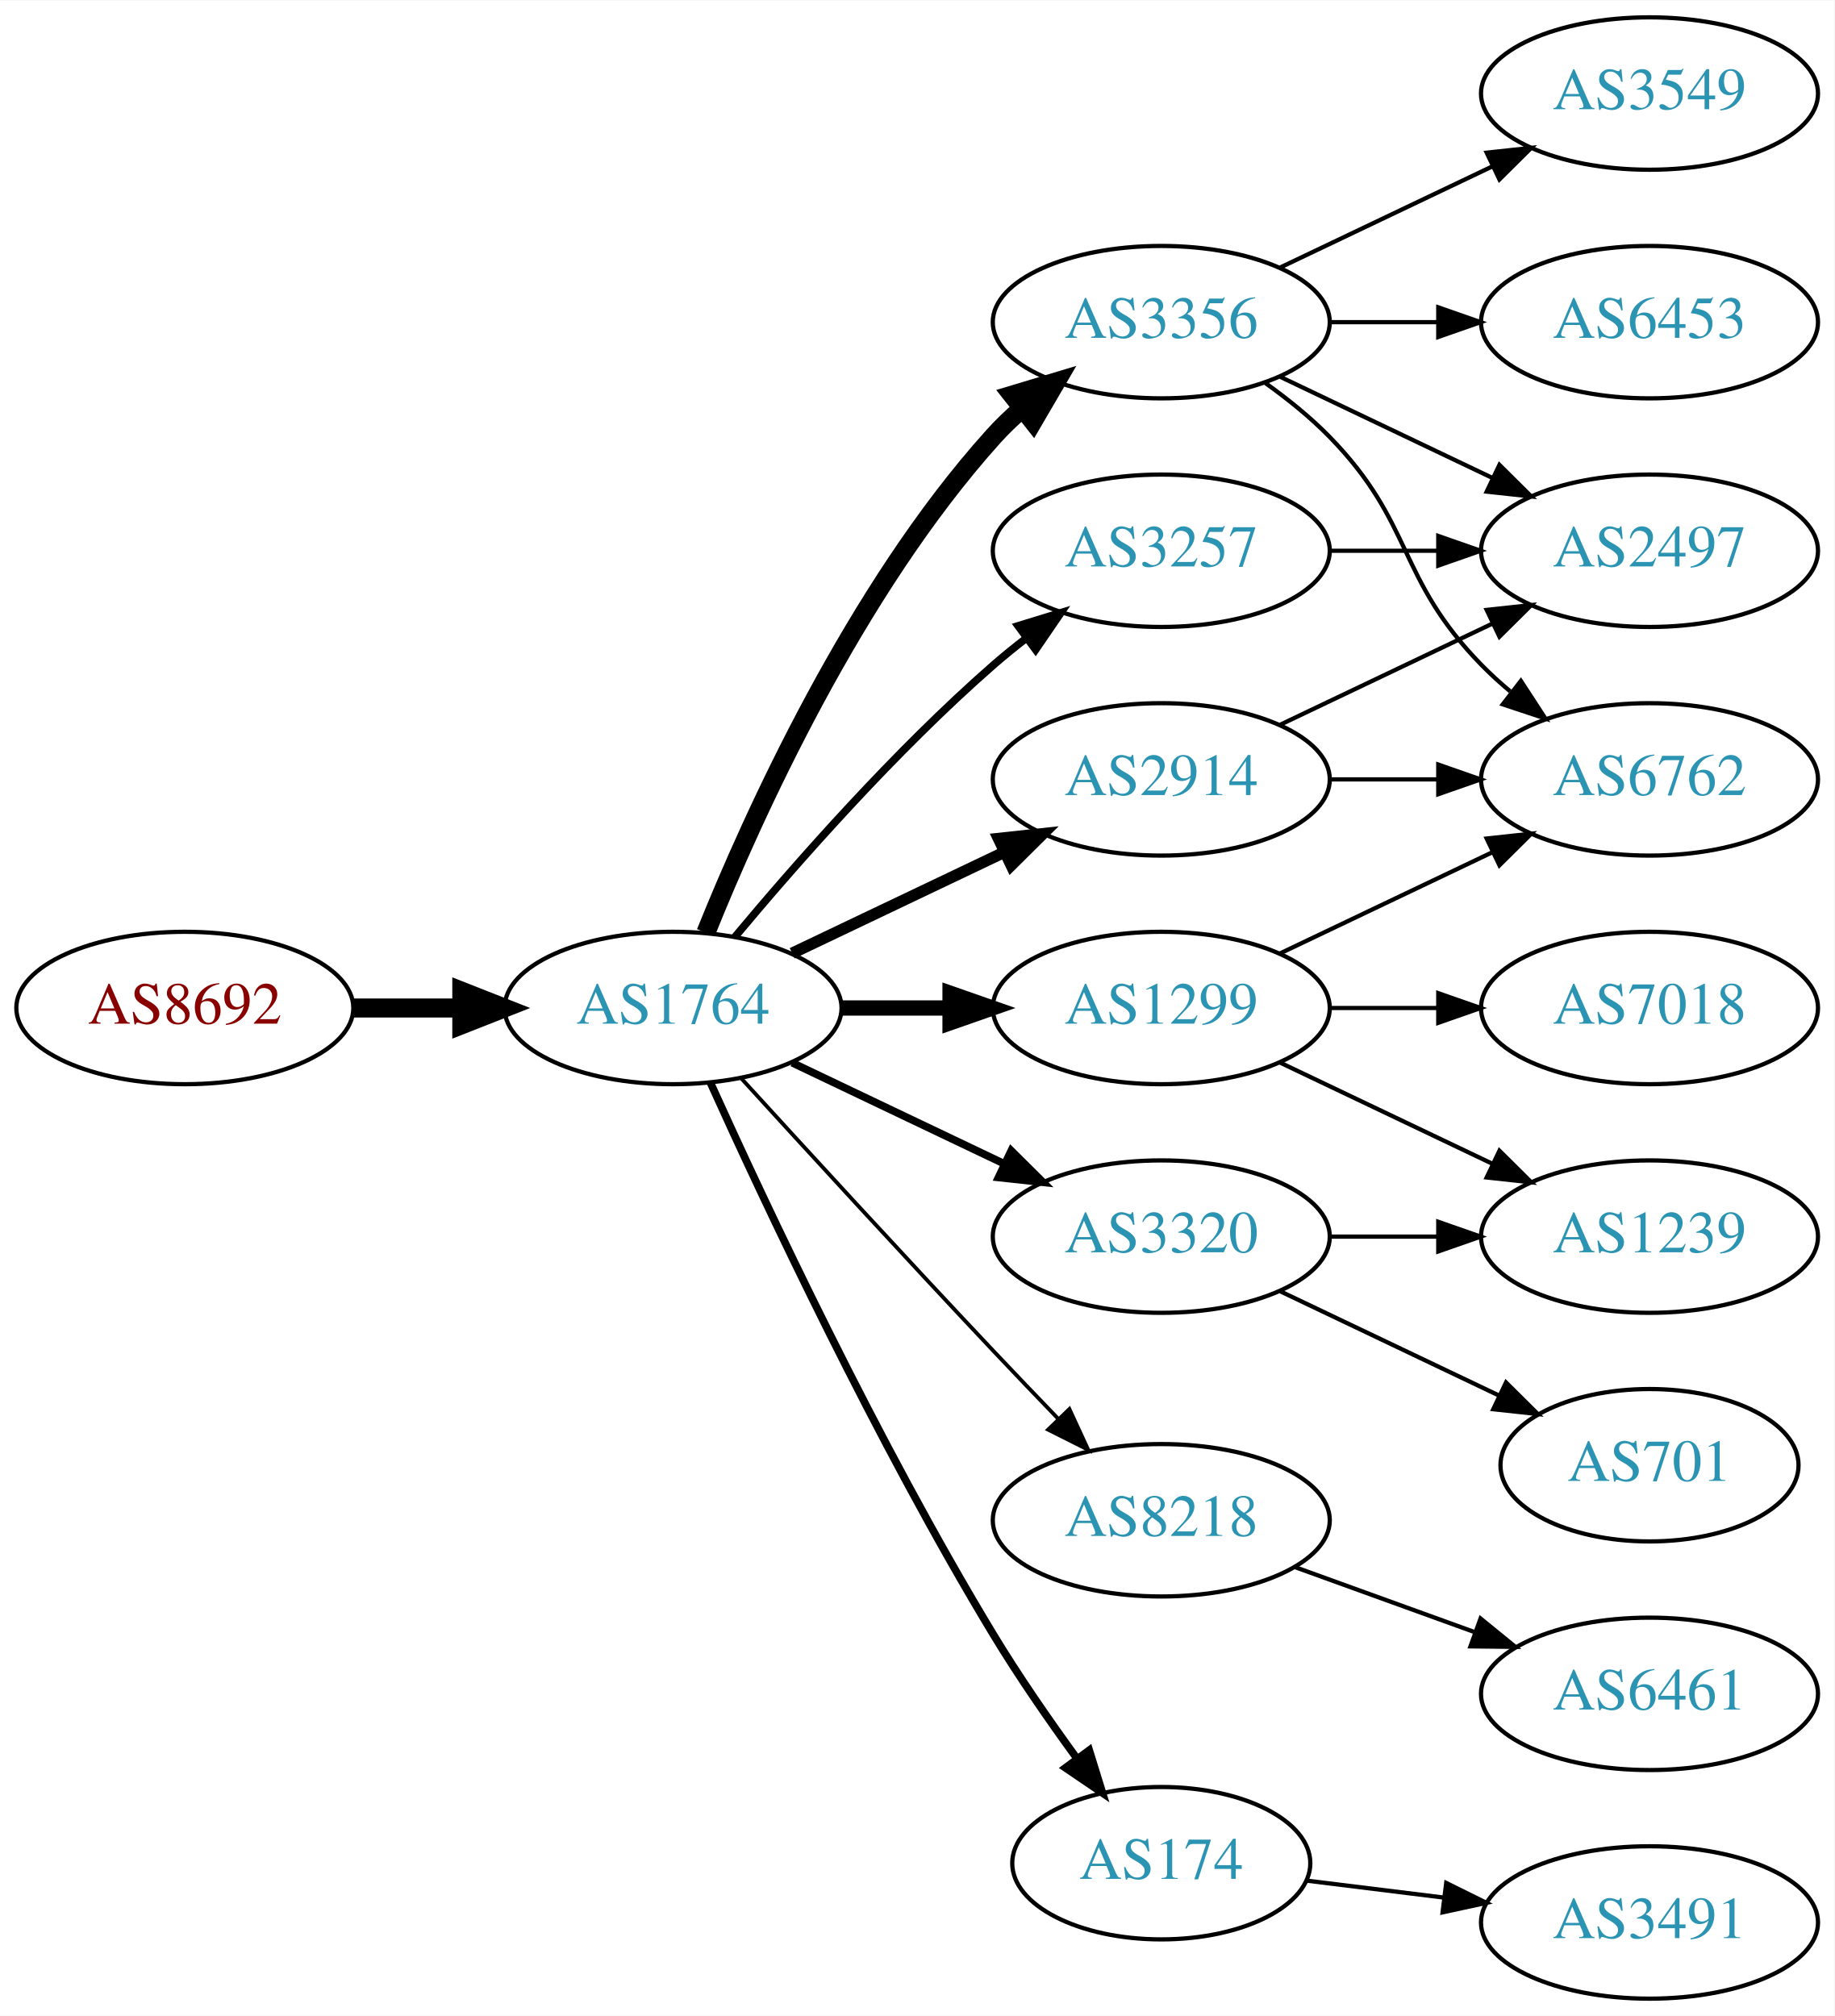
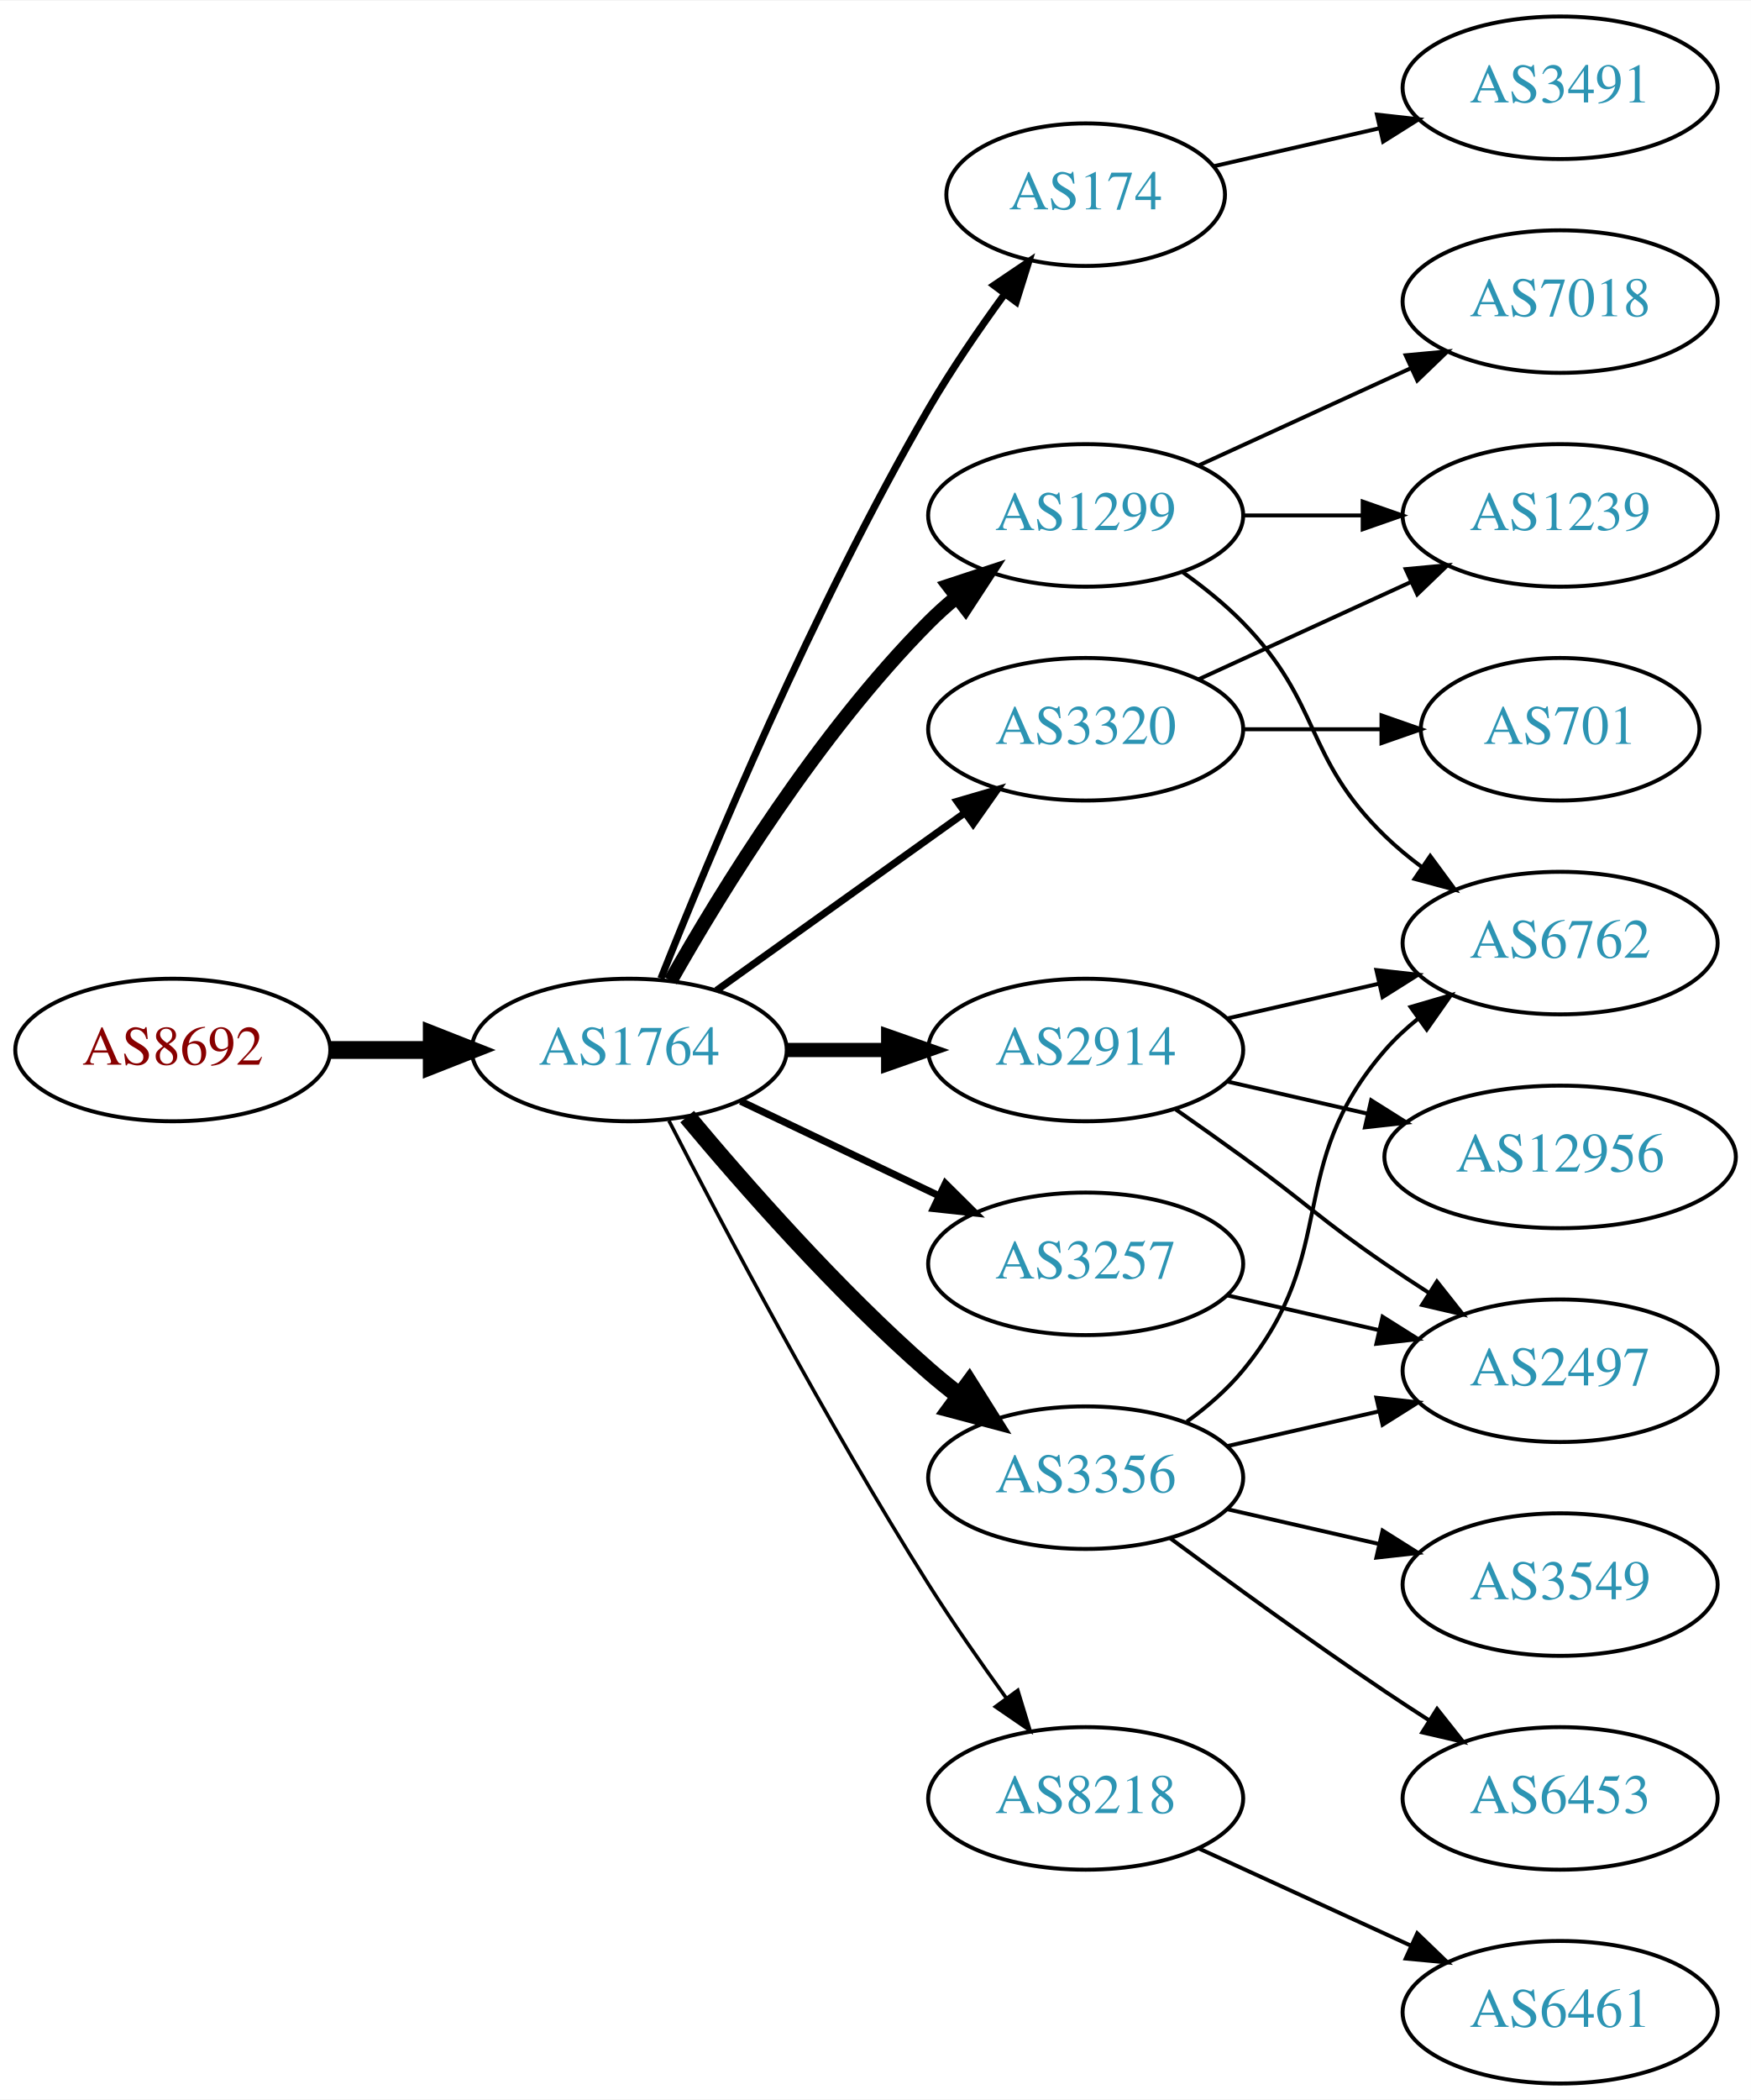
- <svg xmlns="http://www.w3.org/2000/svg" xmlns:xlink="http://www.w3.org/1999/xlink" width="433pt" height="476pt" viewBox="0.00 0.00 433.17 476.00">
-   <g id="graph0" class="graph" transform="scale(1 1) rotate(0) translate(4 472)">
-     <polygon fill="white" stroke="none" points="-4,4 -4,-472 429.172,-472 429.172,4 -4,4" />
+ <svg xmlns="http://www.w3.org/2000/svg" xmlns:xlink="http://www.w3.org/1999/xlink" width="442pt" height="530pt" viewBox="0.00 0.00 442.27 530.00">
+   <g id="graph0" class="graph" transform="scale(1 1) rotate(0) translate(4 526)">
+     <polygon fill="white" stroke="none" points="-4,4 -4,-526 438.271,-526 438.271,4 -4,4" />
    <g id="node1" class="node">
      <g id="a_node1">
        <a xlink:href="/asn/8692" xlink:title="AS8692 ~ Bundesrechenzentrum GmbH [AT]">
-           <ellipse fill="#ffffff" stroke="black" cx="39.647" cy="-234" rx="39.794" ry="18" />
-           <text text-anchor="middle" x="39.647" y="-230.3" font-family="Times,serif" font-size="14.00" fill="#880000">AS8692</text>
+           <ellipse fill="#ffffff" stroke="black" cx="39.647" cy="-261" rx="39.794" ry="18" />
+           <text text-anchor="middle" x="39.647" y="-257.3" font-family="Times,serif" font-size="14.00" fill="#880000">AS8692</text>
        </a>
      </g>
    </g>
    <g id="node2" class="node">
      <g id="a_node2">
        <a xlink:href="/asn/1764" xlink:title="AS1764 ~ NEXTLAYER-AS [AT]">
-           <ellipse fill="#ffffff" stroke="black" cx="154.939" cy="-234" rx="39.794" ry="18" />
-           <text text-anchor="middle" x="154.939" y="-230.3" font-family="Times,serif" font-size="14.00" fill="#2c94b3">AS1764</text>
+           <ellipse fill="#ffffff" stroke="black" cx="154.939" cy="-261" rx="39.794" ry="18" />
+           <text text-anchor="middle" x="154.939" y="-257.3" font-family="Times,serif" font-size="14.00" fill="#2c94b3">AS1764</text>
        </a>
      </g>
    </g>
    <g id="edge1" class="edge">
-       <path fill="none" stroke="black" stroke-width="4.5" d="M79.319,-234C87.522,-234 96.286,-234 104.818,-234" />
-       <polygon fill="black" stroke="black" stroke-width="4.5" points="105.057,-237.938 115.057,-234 105.057,-230.063 105.057,-237.938" />
+       <path fill="none" stroke="black" stroke-width="4.5" d="M79.319,-261C87.522,-261 96.286,-261 104.818,-261" />
+       <polygon fill="black" stroke="black" stroke-width="4.5" points="105.057,-264.938 115.057,-261 105.057,-257.063 105.057,-264.938" />
    </g>
    <g id="node3" class="node">
      <g id="a_node3">
-         <a xlink:href="/asn/2914" xlink:title="AS2914 ~ NTT America, Inc. [US]">
-           <ellipse fill="#ffffff" stroke="black" cx="270.232" cy="-288" rx="39.794" ry="18" />
-           <text text-anchor="middle" x="270.232" y="-284.3" font-family="Times,serif" font-size="14.00" fill="#2c94b3">AS2914</text>
+         <a xlink:href="/asn/174" xlink:title="AS174 ~ Cogent Communications [US]">
+           <ellipse fill="#ffffff" stroke="black" cx="270.232" cy="-477" rx="35.194" ry="18" />
+           <text text-anchor="middle" x="270.232" y="-473.3" font-family="Times,serif" font-size="14.00" fill="#2c94b3">AS174</text>
        </a>
      </g>
    </g>
    <g id="edge2" class="edge">
-       <path fill="none" stroke="black" stroke-width="2.7" d="M183.076,-246.934C198.07,-254.081 216.891,-263.052 233.114,-270.785" />
-       <polygon fill="black" stroke="black" stroke-width="2.7" points="231.784,-274.028 242.317,-275.171 234.796,-267.709 231.784,-274.028" />
+       <path fill="none" stroke="black" stroke-width="1.8" d="M162.943,-279.051C175.07,-309.57 201.487,-372.933 230.586,-423 236.293,-432.819 243.331,-443.078 249.83,-451.984" />
+       <polygon fill="black" stroke="black" stroke-width="1.8" points="247.056,-454.119 255.835,-460.05 252.67,-449.938 247.056,-454.119" />
    </g>
    <g id="node4" class="node">
      <g id="a_node4">
-         <a xlink:href="/asn/8218" xlink:title="AS8218 ~ legacy Neotelecoms [FR]">
-           <ellipse fill="#ffffff" stroke="black" cx="270.232" cy="-113" rx="39.794" ry="18" />
-           <text text-anchor="middle" x="270.232" y="-109.3" font-family="Times,serif" font-size="14.00" fill="#2c94b3">AS8218</text>
+         <a xlink:href="/asn/2914" xlink:title="AS2914 ~ NTT America, Inc. [US]">
+           <ellipse fill="#ffffff" stroke="black" cx="270.232" cy="-261" rx="39.794" ry="18" />
+           <text text-anchor="middle" x="270.232" y="-257.3" font-family="Times,serif" font-size="14.00" fill="#2c94b3">AS2914</text>
        </a>
      </g>
    </g>
    <g id="edge3" class="edge">
-       <path fill="none" stroke="black" stroke-width="0.9" d="M170.981,-217.45C185.977,-201.005 209.718,-175.115 230.586,-153 235.484,-147.809 240.775,-142.282 245.823,-137.045" />
-       <polygon fill="black" stroke="black" stroke-width="0.9" points="248.537,-139.274 252.973,-129.653 243.505,-134.407 248.537,-139.274" />
+       <path fill="none" stroke="black" stroke-width="3.6" d="M194.612,-261C202.815,-261 211.579,-261 220.111,-261" />
+       <polygon fill="black" stroke="black" stroke-width="3.6" points="220.35,-264.5 230.35,-261 220.35,-257.5 220.35,-264.5" />
    </g>
    <g id="node5" class="node">
      <g id="a_node5">
-         <a xlink:href="/asn/3257" xlink:title="AS3257 ~ GTT [DE]">
-           <ellipse fill="#ffffff" stroke="black" cx="270.232" cy="-342" rx="39.794" ry="18" />
-           <text text-anchor="middle" x="270.232" y="-338.3" font-family="Times,serif" font-size="14.00" fill="#2c94b3">AS3257</text>
+         <a xlink:href="/asn/8218" xlink:title="AS8218 ~ legacy Neotelecoms [FR]">
+           <ellipse fill="#ffffff" stroke="black" cx="270.232" cy="-72" rx="39.794" ry="18" />
+           <text text-anchor="middle" x="270.232" y="-68.3" font-family="Times,serif" font-size="14.00" fill="#2c94b3">AS8218</text>
        </a>
      </g>
    </g>
    <g id="edge4" class="edge">
-       <path fill="none" stroke="black" stroke-width="1.8" d="M169.569,-250.817C183.852,-267.929 207.398,-294.745 230.586,-315 233.052,-317.154 235.69,-319.294 238.388,-321.372" />
-       <polygon fill="black" stroke="black" stroke-width="1.8" points="236.413,-324.264 246.542,-327.37 240.561,-318.625 236.413,-324.264" />
+       <path fill="none" stroke="black" stroke-width="0.9" d="M164.966,-243.148C178.402,-216.945 204.851,-166.763 230.586,-126 236.649,-116.396 243.769,-106.187 250.234,-97.261" />
+       <polygon fill="black" stroke="black" stroke-width="0.9" points="253.085,-99.291 256.176,-89.157 247.441,-95.152 253.085,-99.291" />
    </g>
    <g id="node6" class="node">
      <g id="a_node6">
-         <a xlink:href="/asn/174" xlink:title="AS174 ~ Cogent Communications [US]">
-           <ellipse fill="#ffffff" stroke="black" cx="270.232" cy="-32" rx="35.194" ry="18" />
-           <text text-anchor="middle" x="270.232" y="-28.3" font-family="Times,serif" font-size="14.00" fill="#2c94b3">AS174</text>
+         <a xlink:href="/asn/1299" xlink:title="AS1299 ~ Telia Carrier [EU]">
+           <ellipse fill="#ffffff" stroke="black" cx="270.232" cy="-396" rx="39.794" ry="18" />
+           <text text-anchor="middle" x="270.232" y="-392.3" font-family="Times,serif" font-size="14.00" fill="#2c94b3">AS1299</text>
        </a>
      </g>
    </g>
    <g id="edge5" class="edge">
-       <path fill="none" stroke="black" stroke-width="1.8" d="M163.827,-216.215C176.604,-187.94 203.174,-131.303 230.586,-86 236.556,-76.133 243.761,-65.733 250.325,-56.722" />
-       <polygon fill="black" stroke="black" stroke-width="1.8" points="253.222,-58.69 256.36,-48.571 247.596,-54.525 253.222,-58.69" />
+       <path fill="none" stroke="black" stroke-width="3.6" d="M165.399,-278.49C178.181,-301.096 202.613,-340.886 230.586,-369 232.697,-371.121 234.993,-373.188 237.378,-375.171" />
+       <polygon fill="black" stroke="black" stroke-width="3.6" points="235.631,-378.242 245.694,-381.556 239.894,-372.69 235.631,-378.242" />
    </g>
    <g id="node7" class="node">
      <g id="a_node7">
        <a xlink:href="/asn/3356" xlink:title="AS3356 ~ Level 3 Parent, LLC [US]">
-           <ellipse fill="#ffffff" stroke="black" cx="270.232" cy="-396" rx="39.794" ry="18" />
-           <text text-anchor="middle" x="270.232" y="-392.3" font-family="Times,serif" font-size="14.00" fill="#2c94b3">AS3356</text>
+           <ellipse fill="#ffffff" stroke="black" cx="270.232" cy="-153" rx="39.794" ry="18" />
+           <text text-anchor="middle" x="270.232" y="-149.3" font-family="Times,serif" font-size="14.00" fill="#2c94b3">AS3356</text>
        </a>
      </g>
    </g>
    <g id="edge6" class="edge">
-       <path fill="none" stroke="black" stroke-width="4.5" d="M162.687,-251.787C173.738,-279.243 197.791,-332.578 230.586,-369 232.588,-371.224 234.807,-373.363 237.14,-375.397" />
-       <polygon fill="black" stroke="black" stroke-width="4.5" points="235.067,-378.777 245.359,-381.873 239.941,-372.591 235.067,-378.777" />
+       <path fill="none" stroke="black" stroke-width="4.5" d="M169.569,-244.183C183.852,-227.071 207.398,-200.255 230.586,-180 233.052,-177.846 235.69,-175.706 238.388,-173.628" />
+       <polygon fill="black" stroke="black" stroke-width="4.5" points="240.82,-176.727 246.542,-167.63 236.153,-170.384 240.82,-176.727" />
    </g>
    <g id="node8" class="node">
      <g id="a_node8">
-         <a xlink:href="/asn/1299" xlink:title="AS1299 ~ Telia Carrier [EU]">
-           <ellipse fill="#ffffff" stroke="black" cx="270.232" cy="-234" rx="39.794" ry="18" />
-           <text text-anchor="middle" x="270.232" y="-230.3" font-family="Times,serif" font-size="14.00" fill="#2c94b3">AS1299</text>
+         <a xlink:href="/asn/3257" xlink:title="AS3257 ~ GTT [DE]">
+           <ellipse fill="#ffffff" stroke="black" cx="270.232" cy="-207" rx="39.794" ry="18" />
+           <text text-anchor="middle" x="270.232" y="-203.3" font-family="Times,serif" font-size="14.00" fill="#2c94b3">AS3257</text>
        </a>
      </g>
    </g>
    <g id="edge7" class="edge">
-       <path fill="none" stroke="black" stroke-width="3.6" d="M194.612,-234C202.815,-234 211.579,-234 220.111,-234" />
-       <polygon fill="black" stroke="black" stroke-width="3.6" points="220.35,-237.5 230.35,-234 220.35,-230.5 220.35,-237.5" />
+       <path fill="none" stroke="black" stroke-width="1.8" d="M183.076,-248.066C198.07,-240.919 216.891,-231.948 233.114,-224.215" />
+       <polygon fill="black" stroke="black" stroke-width="1.8" points="234.796,-227.291 242.317,-219.829 231.784,-220.972 234.796,-227.291" />
    </g>
    <g id="node9" class="node">
      <g id="a_node9">
        <a xlink:href="/asn/3320" xlink:title="AS3320 ~ DTAG [DE]">
-           <ellipse fill="#ffffff" stroke="black" cx="270.232" cy="-180" rx="39.794" ry="18" />
-           <text text-anchor="middle" x="270.232" y="-176.3" font-family="Times,serif" font-size="14.00" fill="#2c94b3">AS3320</text>
+           <ellipse fill="#ffffff" stroke="black" cx="270.232" cy="-342" rx="39.794" ry="18" />
+           <text text-anchor="middle" x="270.232" y="-338.3" font-family="Times,serif" font-size="14.00" fill="#2c94b3">AS3320</text>
        </a>
      </g>
    </g>
    <g id="edge8" class="edge">
-       <path fill="none" stroke="black" stroke-width="1.8" d="M183.076,-221.066C198.07,-213.919 216.891,-204.948 233.114,-197.215" />
-       <polygon fill="black" stroke="black" stroke-width="1.8" points="234.796,-200.291 242.317,-192.829 231.784,-193.972 234.796,-200.291" />
+       <path fill="none" stroke="black" stroke-width="1.8" d="M176.983,-276.046C194.598,-288.639 219.936,-306.755 239.602,-320.816" />
+       <polygon fill="black" stroke="black" stroke-width="1.8" points="237.746,-323.791 247.917,-326.76 241.817,-318.097 237.746,-323.791" />
+     </g>
+     <g id="node18" class="node">
+       <g id="a_node18">
+         <a xlink:href="/asn/3491" xlink:title="AS3491 ~ PCCW Global, Inc. [US]">
+           <ellipse fill="#ffffff" stroke="black" cx="390.075" cy="-504" rx="39.794" ry="18" />
+           <text text-anchor="middle" x="390.075" y="-500.3" font-family="Times,serif" font-size="14.00" fill="#2c94b3">AS3491</text>
+         </a>
+       </g>
+     </g>
+     <g id="edge21" class="edge">
+       <path fill="none" stroke="black" d="M302.503,-484.165C315.342,-487.106 330.447,-490.567 344.414,-493.767" />
+       <polygon fill="black" stroke="black" points="343.805,-497.219 354.335,-496.04 345.369,-490.395 343.805,-497.219" />
    </g>
    <g id="node11" class="node">
      <g id="a_node11">
-         <a xlink:href="/asn/2497" xlink:title="AS2497 ~ Internet Initiative Japan Inc. [JP]">
-           <ellipse fill="#ffffff" stroke="black" cx="385.525" cy="-342" rx="39.794" ry="18" />
-           <text text-anchor="middle" x="385.525" y="-338.3" font-family="Times,serif" font-size="14.00" fill="#2c94b3">AS2497</text>
-         </a>
-       </g>
-     </g>
-     <g id="edge22" class="edge">
-       <path fill="none" stroke="black" d="M298.369,-300.934C313.363,-308.081 332.184,-317.052 348.407,-324.785" />
-       <polygon fill="black" stroke="black" points="347.077,-328.028 357.61,-329.171 350.089,-321.709 347.077,-328.028" />
+         <a xlink:href="/asn/6762" xlink:title="AS6762 ~ TELECOM ITALIA SPARKLE S.p.A. [IT]">
+           <ellipse fill="#ffffff" stroke="black" cx="390.075" cy="-288" rx="39.794" ry="18" />
+           <text text-anchor="middle" x="390.075" y="-284.3" font-family="Times,serif" font-size="14.00" fill="#2c94b3">AS6762</text>
+         </a>
+       </g>
+     </g>
+     <g id="edge19" class="edge">
+       <path fill="none" stroke="black" d="M305.952,-268.955C317.952,-271.704 331.572,-274.825 344.265,-277.733" />
+       <polygon fill="black" stroke="black" points="343.668,-281.187 354.197,-280.009 345.231,-274.364 343.668,-281.187" />
    </g>
    <g id="node14" class="node">
      <g id="a_node14">
-         <a xlink:href="/asn/6762" xlink:title="AS6762 ~ TELECOM ITALIA SPARKLE S.p.A. [IT]">
-           <ellipse fill="#ffffff" stroke="black" cx="385.525" cy="-288" rx="39.794" ry="18" />
-           <text text-anchor="middle" x="385.525" y="-284.3" font-family="Times,serif" font-size="14.00" fill="#2c94b3">AS6762</text>
-         </a>
-       </g>
-     </g>
-     <g id="edge21" class="edge">
-       <path fill="none" stroke="black" d="M309.905,-288C318.108,-288 326.872,-288 335.404,-288" />
-       <polygon fill="black" stroke="black" points="335.643,-291.5 345.643,-288 335.643,-284.5 335.643,-291.5" />
+         <a xlink:href="/asn/2497" xlink:title="AS2497 ~ Internet Initiative Japan Inc. [JP]">
+           <ellipse fill="#ffffff" stroke="black" cx="390.075" cy="-180" rx="39.794" ry="18" />
+           <text text-anchor="middle" x="390.075" y="-176.3" font-family="Times,serif" font-size="14.00" fill="#2c94b3">AS2497</text>
+         </a>
+       </g>
+     </g>
+     <g id="edge20" class="edge">
+       <path fill="none" stroke="black" d="M292.989,-245.991C298.524,-242.121 304.443,-237.936 309.879,-234 326.079,-222.271 329.384,-218.311 345.879,-207 349.407,-204.581 353.145,-202.111 356.886,-199.698" />
+       <polygon fill="black" stroke="black" points="358.957,-202.528 365.526,-194.216 355.207,-196.618 358.957,-202.528" />
+     </g>
+     <g id="node17" class="node">
+       <g id="a_node17">
+         <a xlink:href="/asn/12956" xlink:title="AS12956 ~ TELXIUS [ES]">
+           <ellipse fill="#ffffff" stroke="black" cx="390.075" cy="-234" rx="44.393" ry="18" />
+           <text text-anchor="middle" x="390.075" y="-230.3" font-family="Times,serif" font-size="14.00" fill="#2c94b3">AS12956</text>
+         </a>
+       </g>
+     </g>
+     <g id="edge18" class="edge">
+       <path fill="none" stroke="black" d="M305.952,-253.045C317.09,-250.493 329.625,-247.621 341.518,-244.896" />
+       <polygon fill="black" stroke="black" points="342.347,-248.297 351.313,-242.652 340.784,-241.474 342.347,-248.297" />
    </g>
    <g id="node10" class="node">
      <g id="a_node10">
        <a xlink:href="/asn/6461" xlink:title="AS6461 ~ Zayo Bandwidth [US]">
-           <ellipse fill="#ffffff" stroke="black" cx="385.525" cy="-72" rx="39.794" ry="18" />
-           <text text-anchor="middle" x="385.525" y="-68.3" font-family="Times,serif" font-size="14.00" fill="#2c94b3">AS6461</text>
+           <ellipse fill="#ffffff" stroke="black" cx="390.075" cy="-18" rx="39.794" ry="18" />
+           <text text-anchor="middle" x="390.075" y="-14.3" font-family="Times,serif" font-size="14.00" fill="#2c94b3">AS6461</text>
        </a>
      </g>
    </g>
    <g id="edge9" class="edge">
-       <path fill="none" stroke="black" d="M301.891,-101.905C314.863,-97.21 330.157,-91.676 344.038,-86.652" />
-       <polygon fill="black" stroke="black" points="345.63,-89.798 353.842,-83.104 343.248,-83.216 345.63,-89.798" />
+       <path fill="none" stroke="black" d="M298.861,-59.339C314.818,-52.027 335.089,-42.739 352.371,-34.819" />
+       <polygon fill="black" stroke="black" points="353.986,-37.929 361.619,-30.581 351.07,-31.565 353.986,-37.929" />
+     </g>
+     <g id="edge15" class="edge">
+       <path fill="none" stroke="black" d="M294.826,-381.611C300.082,-377.852 305.414,-373.563 309.879,-369 330.051,-348.383 325.186,-335.094 345.879,-315 348.724,-312.237 351.898,-309.614 355.198,-307.166" />
+       <polygon fill="black" stroke="black" points="357.263,-309.994 363.546,-301.462 353.315,-304.214 357.263,-309.994" />
+     </g>
+     <g id="node15" class="node">
+       <g id="a_node15">
+         <a xlink:href="/asn/7018" xlink:title="AS7018 ~ AT&amp;T Services, Inc. [US]">
+           <ellipse fill="#ffffff" stroke="black" cx="390.075" cy="-450" rx="39.794" ry="18" />
+           <text text-anchor="middle" x="390.075" y="-446.3" font-family="Times,serif" font-size="14.00" fill="#2c94b3">AS7018</text>
+         </a>
+       </g>
+     </g>
+     <g id="edge14" class="edge">
+       <path fill="none" stroke="black" d="M298.861,-408.661C314.818,-415.973 335.089,-425.261 352.371,-433.181" />
+       <polygon fill="black" stroke="black" points="351.07,-436.435 361.619,-437.419 353.986,-430.071 351.07,-436.435" />
+     </g>
+     <g id="node16" class="node">
+       <g id="a_node16">
+         <a xlink:href="/asn/1239" xlink:title="AS1239 ~ Sprint [US]">
+           <ellipse fill="#ffffff" stroke="black" cx="390.075" cy="-396" rx="39.794" ry="18" />
+           <text text-anchor="middle" x="390.075" y="-392.3" font-family="Times,serif" font-size="14.00" fill="#2c94b3">AS1239</text>
+         </a>
+       </g>
+     </g>
+     <g id="edge16" class="edge">
+       <path fill="none" stroke="black" d="M310.145,-396C319.698,-396 330.048,-396 340.011,-396" />
+       <polygon fill="black" stroke="black" points="340.203,-399.5 350.203,-396 340.203,-392.5 340.203,-399.5" />
    </g>
    <g id="edge10" class="edge">
-       <path fill="none" stroke="black" d="M309.905,-342C318.108,-342 326.872,-342 335.404,-342" />
-       <polygon fill="black" stroke="black" points="335.643,-345.5 345.643,-342 335.643,-338.5 335.643,-345.5" />
-     </g>
-     <g id="node18" class="node">
-       <g id="a_node18">
-         <a xlink:href="/asn/3491" xlink:title="AS3491 ~ PCCW Global, Inc. [US]">
-           <ellipse fill="#ffffff" stroke="black" cx="385.525" cy="-18" rx="39.794" ry="18" />
-           <text text-anchor="middle" x="385.525" y="-14.3" font-family="Times,serif" font-size="14.00" fill="#2c94b3">AS3491</text>
-         </a>
-       </g>
-     </g>
-     <g id="edge20" class="edge">
-       <path fill="none" stroke="black" d="M304.611,-27.875C314.702,-26.628 325.984,-25.234 336.819,-23.895" />
-       <polygon fill="black" stroke="black" points="337.522,-27.335 347.017,-22.635 336.663,-20.388 337.522,-27.335" />
-     </g>
-     <g id="edge14" class="edge">
-       <path fill="none" stroke="black" d="M298.369,-383.066C313.363,-375.919 332.184,-366.948 348.407,-359.215" />
-       <polygon fill="black" stroke="black" points="350.089,-362.291 357.61,-354.829 347.077,-355.972 350.089,-362.291" />
+       <path fill="none" stroke="black" d="M295.813,-167.156C300.907,-170.872 305.921,-175.201 309.879,-180 334.944,-210.394 320.045,-231.258 345.879,-261 348.344,-263.838 351.181,-266.477 354.198,-268.906" />
+       <polygon fill="black" stroke="black" points="352.309,-271.858 362.476,-274.836 356.385,-266.167 352.309,-271.858" />
    </g>
    <g id="node12" class="node">
      <g id="a_node12">
        <a xlink:href="/asn/3549" xlink:title="AS3549 ~ Level 3 Parent, LLC [US]">
-           <ellipse fill="#ffffff" stroke="black" cx="385.525" cy="-450" rx="39.794" ry="18" />
-           <text text-anchor="middle" x="385.525" y="-446.3" font-family="Times,serif" font-size="14.00" fill="#2c94b3">AS3549</text>
+           <ellipse fill="#ffffff" stroke="black" cx="390.075" cy="-126" rx="39.794" ry="18" />
+           <text text-anchor="middle" x="390.075" y="-122.3" font-family="Times,serif" font-size="14.00" fill="#2c94b3">AS3549</text>
        </a>
      </g>
    </g>
    <g id="edge11" class="edge">
-       <path fill="none" stroke="black" d="M298.369,-408.934C313.363,-416.081 332.184,-425.052 348.407,-432.785" />
-       <polygon fill="black" stroke="black" points="347.077,-436.028 357.61,-437.171 350.089,-429.709 347.077,-436.028" />
+       <path fill="none" stroke="black" d="M305.952,-145.045C317.952,-142.296 331.572,-139.175 344.265,-136.267" />
+       <polygon fill="black" stroke="black" points="345.231,-139.636 354.197,-133.991 343.668,-132.813 345.231,-139.636" />
    </g>
    <g id="node13" class="node">
      <g id="a_node13">
        <a xlink:href="/asn/6453" xlink:title="AS6453 ~ TATA COMMUNICATIONS (AMERICA) INC [US]">
-           <ellipse fill="#ffffff" stroke="black" cx="385.525" cy="-396" rx="39.794" ry="18" />
-           <text text-anchor="middle" x="385.525" y="-392.3" font-family="Times,serif" font-size="14.00" fill="#2c94b3">AS6453</text>
+           <ellipse fill="#ffffff" stroke="black" cx="390.075" cy="-72" rx="39.794" ry="18" />
+           <text text-anchor="middle" x="390.075" y="-68.3" font-family="Times,serif" font-size="14.00" fill="#2c94b3">AS6453</text>
        </a>
      </g>
    </g>
    <g id="edge12" class="edge">
-       <path fill="none" stroke="black" d="M309.905,-396C318.108,-396 326.872,-396 335.404,-396" />
-       <polygon fill="black" stroke="black" points="335.643,-399.5 345.643,-396 335.643,-392.5 335.643,-399.5" />
+       <path fill="none" stroke="black" d="M291.563,-137.723C306.425,-126.696 327.17,-111.593 345.879,-99 349.428,-96.611 353.178,-94.161 356.927,-91.758" />
+       <polygon fill="black" stroke="black" points="358.995,-94.591 365.575,-86.288 355.253,-88.675 358.995,-94.591" />
    </g>
    <g id="edge13" class="edge">
-       <path fill="none" stroke="black" d="M294.826,-381.611C300.082,-377.852 305.414,-373.563 309.879,-369 330.051,-348.383 325.706,-335.617 345.879,-315 347.972,-312.861 350.255,-310.782 352.632,-308.79" />
-       <polygon fill="black" stroke="black" points="355.15,-311.268 360.931,-302.389 350.875,-305.725 355.15,-311.268" />
-     </g>
-     <g id="edge16" class="edge">
-       <path fill="none" stroke="black" d="M298.369,-246.934C313.363,-254.081 332.184,-263.052 348.407,-270.785" />
-       <polygon fill="black" stroke="black" points="347.077,-274.028 357.61,-275.171 350.089,-267.709 347.077,-274.028" />
-     </g>
-     <g id="node15" class="node">
-       <g id="a_node15">
-         <a xlink:href="/asn/7018" xlink:title="AS7018 ~ AT&amp;T Services, Inc. [US]">
-           <ellipse fill="#ffffff" stroke="black" cx="385.525" cy="-234" rx="39.794" ry="18" />
-           <text text-anchor="middle" x="385.525" y="-230.3" font-family="Times,serif" font-size="14.00" fill="#2c94b3">AS7018</text>
-         </a>
-       </g>
-     </g>
-     <g id="edge15" class="edge">
-       <path fill="none" stroke="black" d="M309.905,-234C318.108,-234 326.872,-234 335.404,-234" />
-       <polygon fill="black" stroke="black" points="335.643,-237.5 345.643,-234 335.643,-230.5 335.643,-237.5" />
-     </g>
-     <g id="node16" class="node">
-       <g id="a_node16">
-         <a xlink:href="/asn/1239" xlink:title="AS1239 ~ Sprint [US]">
-           <ellipse fill="#ffffff" stroke="black" cx="385.525" cy="-180" rx="39.794" ry="18" />
-           <text text-anchor="middle" x="385.525" y="-176.3" font-family="Times,serif" font-size="14.00" fill="#2c94b3">AS1239</text>
-         </a>
-       </g>
+       <path fill="none" stroke="black" d="M305.952,-160.955C317.952,-163.704 331.572,-166.825 344.265,-169.733" />
+       <polygon fill="black" stroke="black" points="343.668,-173.187 354.197,-172.009 345.231,-166.364 343.668,-173.187" />
    </g>
    <g id="edge17" class="edge">
-       <path fill="none" stroke="black" d="M298.369,-221.066C313.363,-213.919 332.184,-204.948 348.407,-197.215" />
-       <polygon fill="black" stroke="black" points="350.089,-200.291 357.61,-192.829 347.077,-193.972 350.089,-200.291" />
-     </g>
-     <g id="edge18" class="edge">
-       <path fill="none" stroke="black" d="M309.905,-180C318.108,-180 326.872,-180 335.404,-180" />
-       <polygon fill="black" stroke="black" points="335.643,-183.5 345.643,-180 335.643,-176.5 335.643,-183.5" />
-     </g>
-     <g id="node17" class="node">
-       <g id="a_node17">
+       <path fill="none" stroke="black" d="M305.952,-199.045C317.952,-196.296 331.572,-193.175 344.265,-190.267" />
+       <polygon fill="black" stroke="black" points="345.231,-193.636 354.197,-187.991 343.668,-186.813 345.231,-193.636" />
+     </g>
+     <g id="edge22" class="edge">
+       <path fill="none" stroke="black" d="M298.861,-354.661C314.818,-361.973 335.089,-371.261 352.371,-379.181" />
+       <polygon fill="black" stroke="black" points="351.07,-382.435 361.619,-383.419 353.986,-376.071 351.07,-382.435" />
+     </g>
+     <g id="node19" class="node">
+       <g id="a_node19">
        <a xlink:href="/asn/701" xlink:title="AS701 ~ UUNET [US]">
-           <ellipse fill="#ffffff" stroke="black" cx="385.525" cy="-126" rx="35.194" ry="18" />
-           <text text-anchor="middle" x="385.525" y="-122.3" font-family="Times,serif" font-size="14.00" fill="#2c94b3">AS701</text>
-         </a>
-       </g>
-     </g>
-     <g id="edge19" class="edge">
-       <path fill="none" stroke="black" d="M298.369,-167.066C313.801,-159.71 333.286,-150.423 349.821,-142.541" />
-       <polygon fill="black" stroke="black" points="351.642,-145.551 359.163,-138.089 348.63,-139.232 351.642,-145.551" />
+           <ellipse fill="#ffffff" stroke="black" cx="390.075" cy="-342" rx="35.194" ry="18" />
+           <text text-anchor="middle" x="390.075" y="-338.3" font-family="Times,serif" font-size="14.00" fill="#2c94b3">AS701</text>
+         </a>
+       </g>
+     </g>
+     <g id="edge23" class="edge">
+       <path fill="none" stroke="black" d="M310.145,-342C321.232,-342 333.391,-342 344.774,-342" />
+       <polygon fill="black" stroke="black" points="344.955,-345.5 354.955,-342 344.955,-338.5 344.955,-345.5" />
    </g>
  </g>
</svg>
